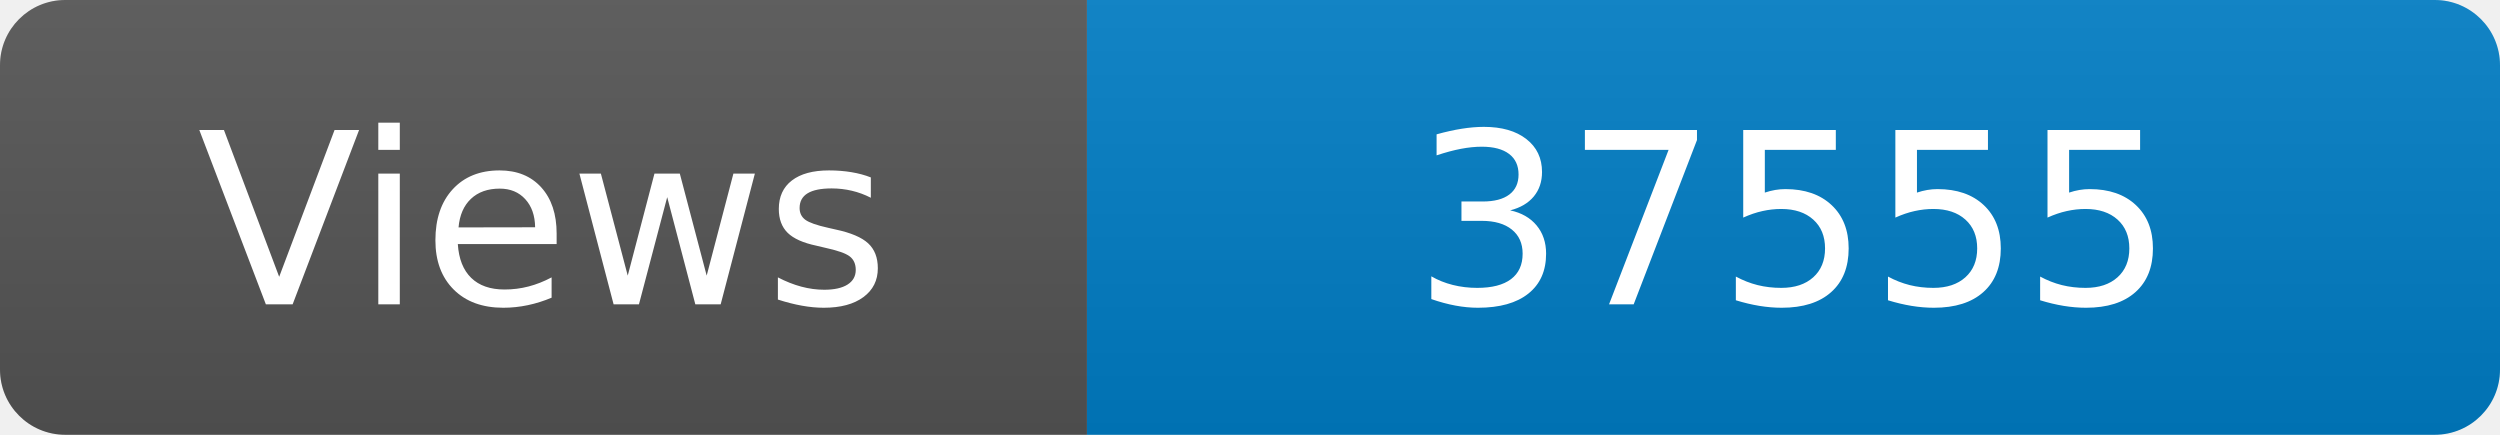
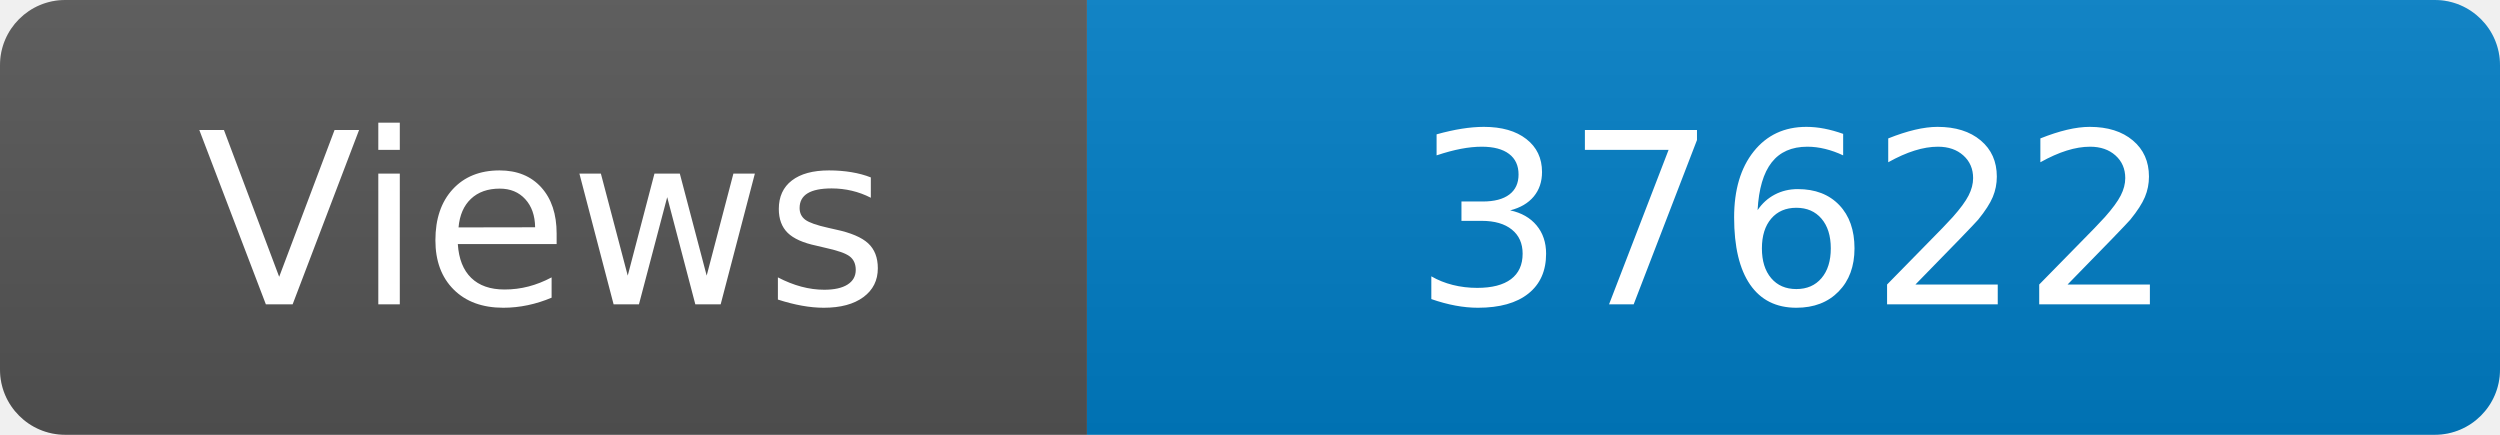
<svg xmlns="http://www.w3.org/2000/svg" width="115" height="20" role="img" aria-label="Maintained?: yes">
  <linearGradient id="s" x2="0" y2="100%">
    <stop offset="0" stop-color="#bbb" stop-opacity=".1" />
    <stop offset="1" stop-opacity=".1" />
  </linearGradient>
  <clipPath id="r">
    <rect width="115" height="20" rx="3" fill="#fff" />
  </clipPath>
  <g clip-path="url(#r)">
    <rect width="50" height="20" fill="#555" />
    <rect x="50" width="160" height="20" fill="#007ec6" />
    <rect width="115" height="20" fill="url(#s)" />
  </g>
  <g fill="#fff" text-anchor="middle" font-family="Verdana,Geneva,DejaVu Sans,sans-serif" font-size="110">
    <text x="250" y="140" transform="scale(.1)" fill="#fff">Views</text>
-     <text x="825" y="140" transform="scale(.1)" fill="#fff">37555</text>
+     <text x="825" y="140" transform="scale(.1)" fill="#fff">37622</text>
  </g>
</svg>
